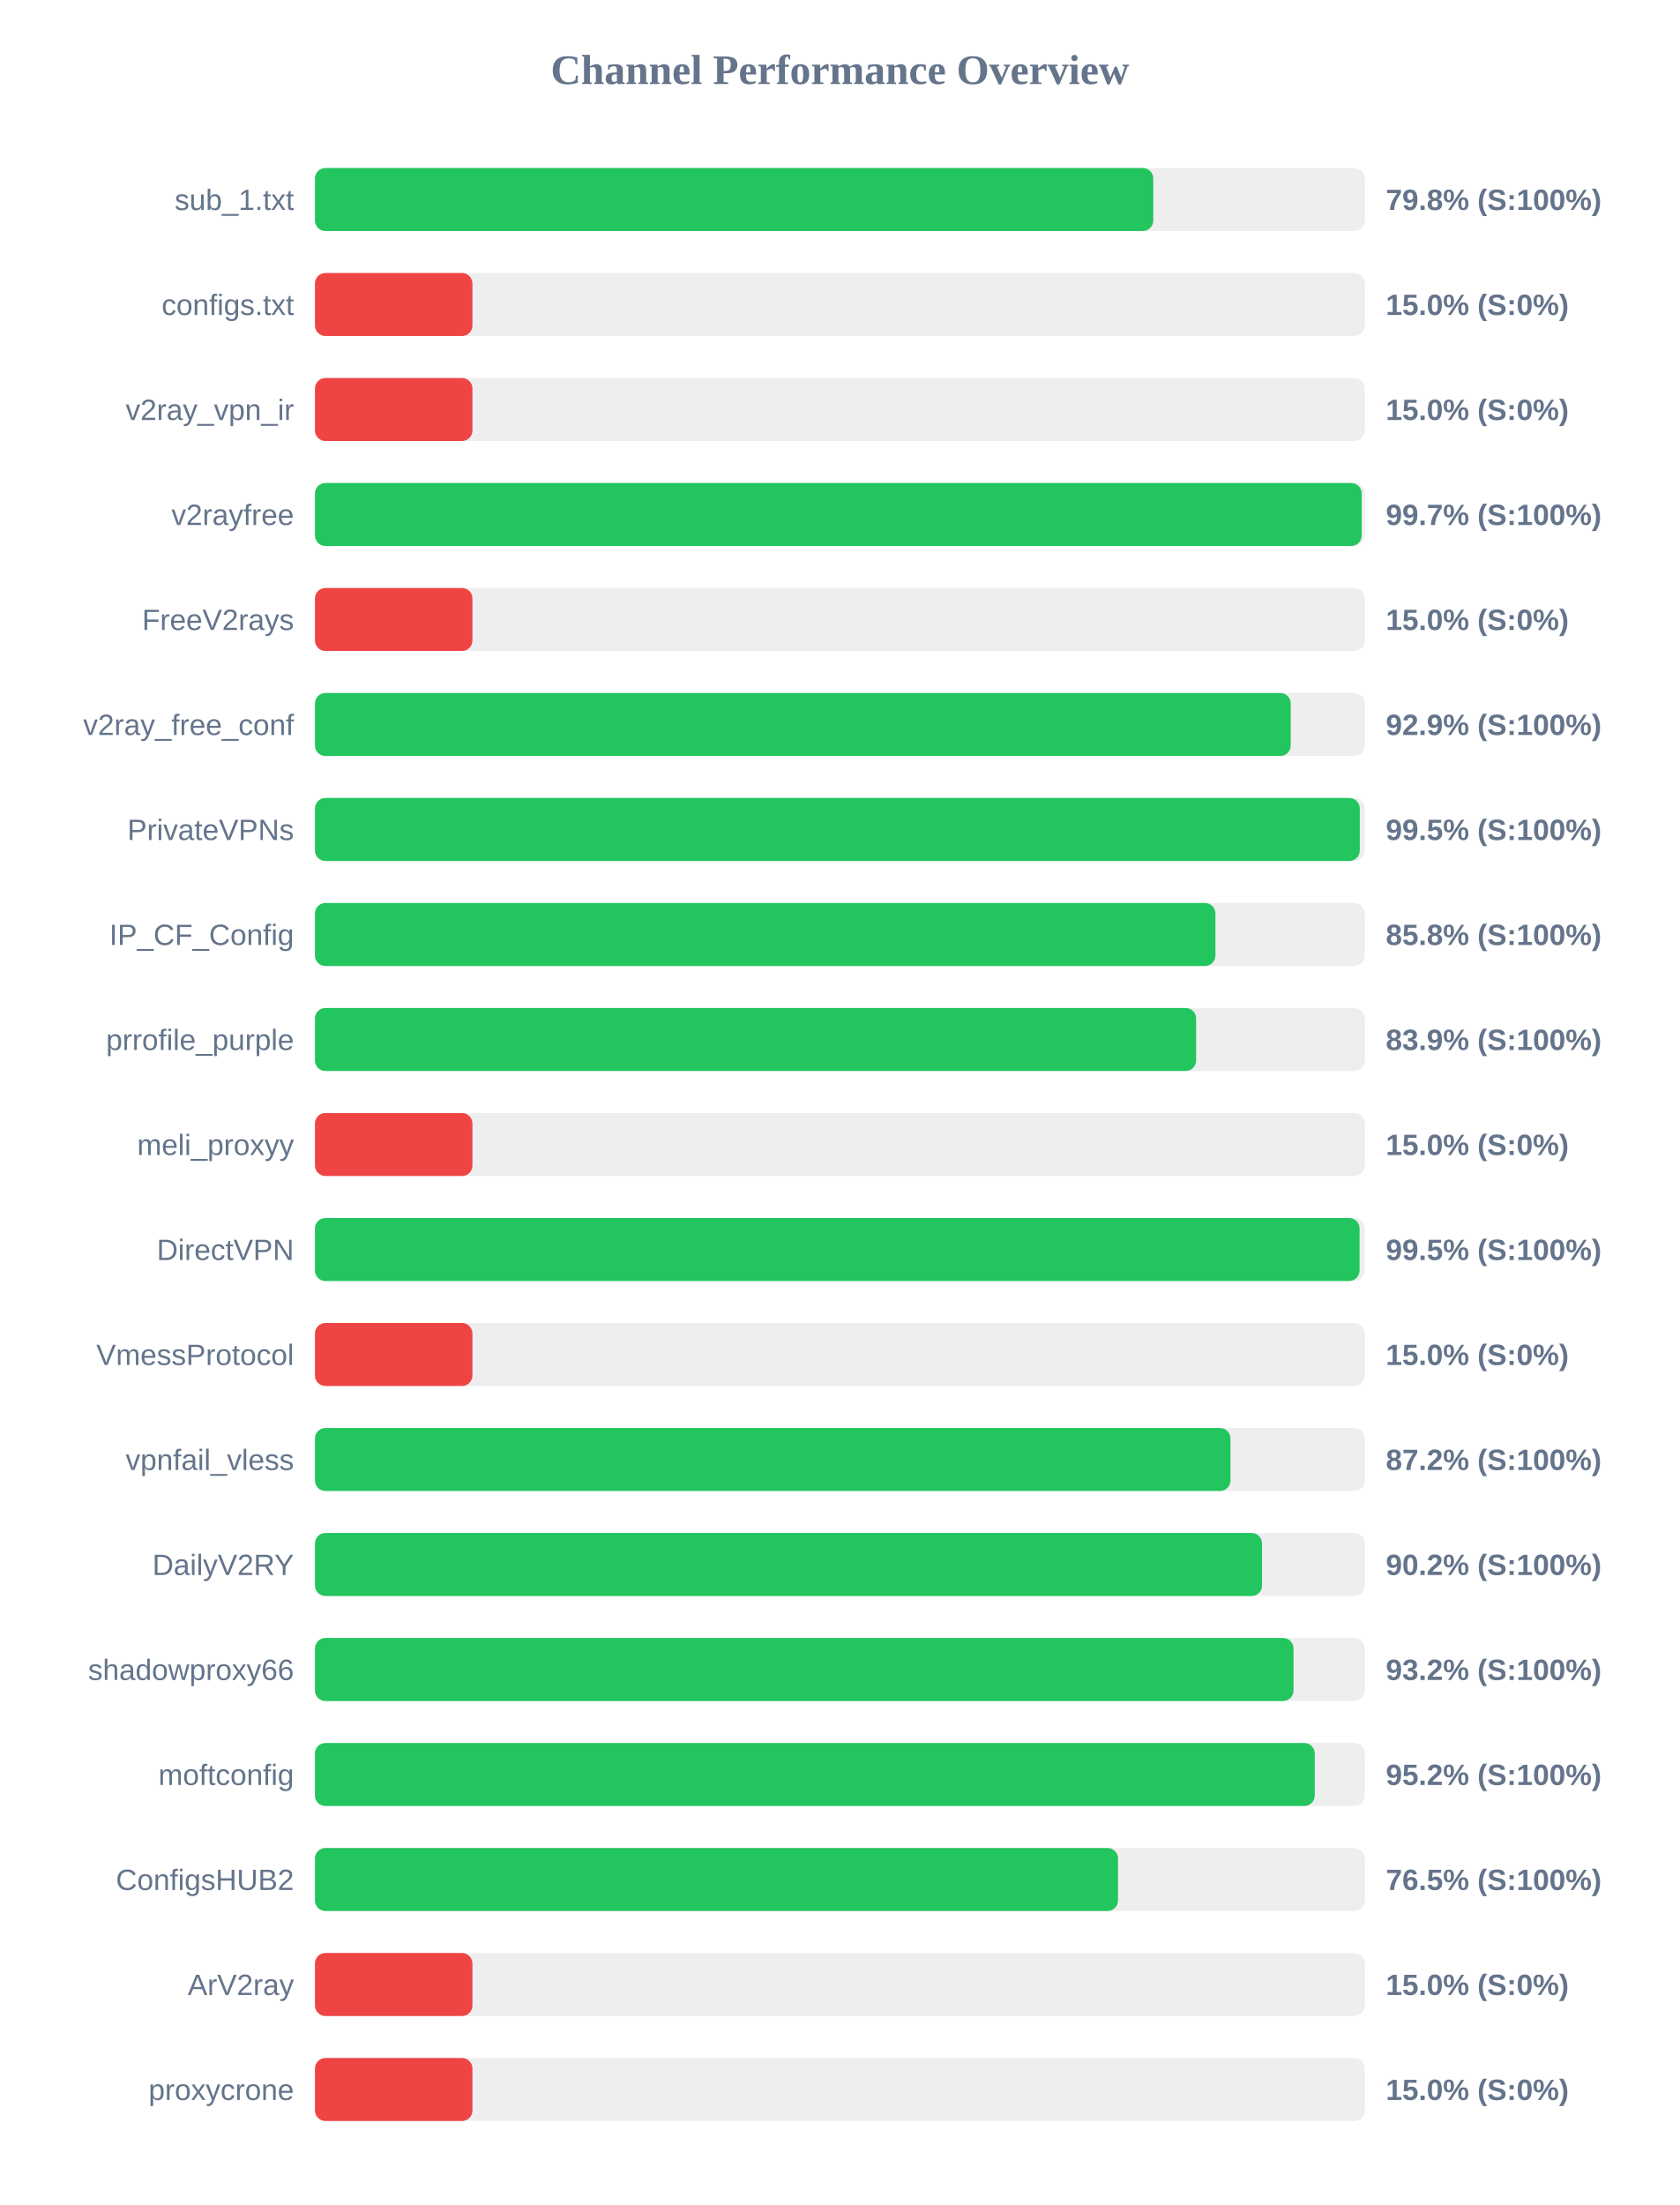
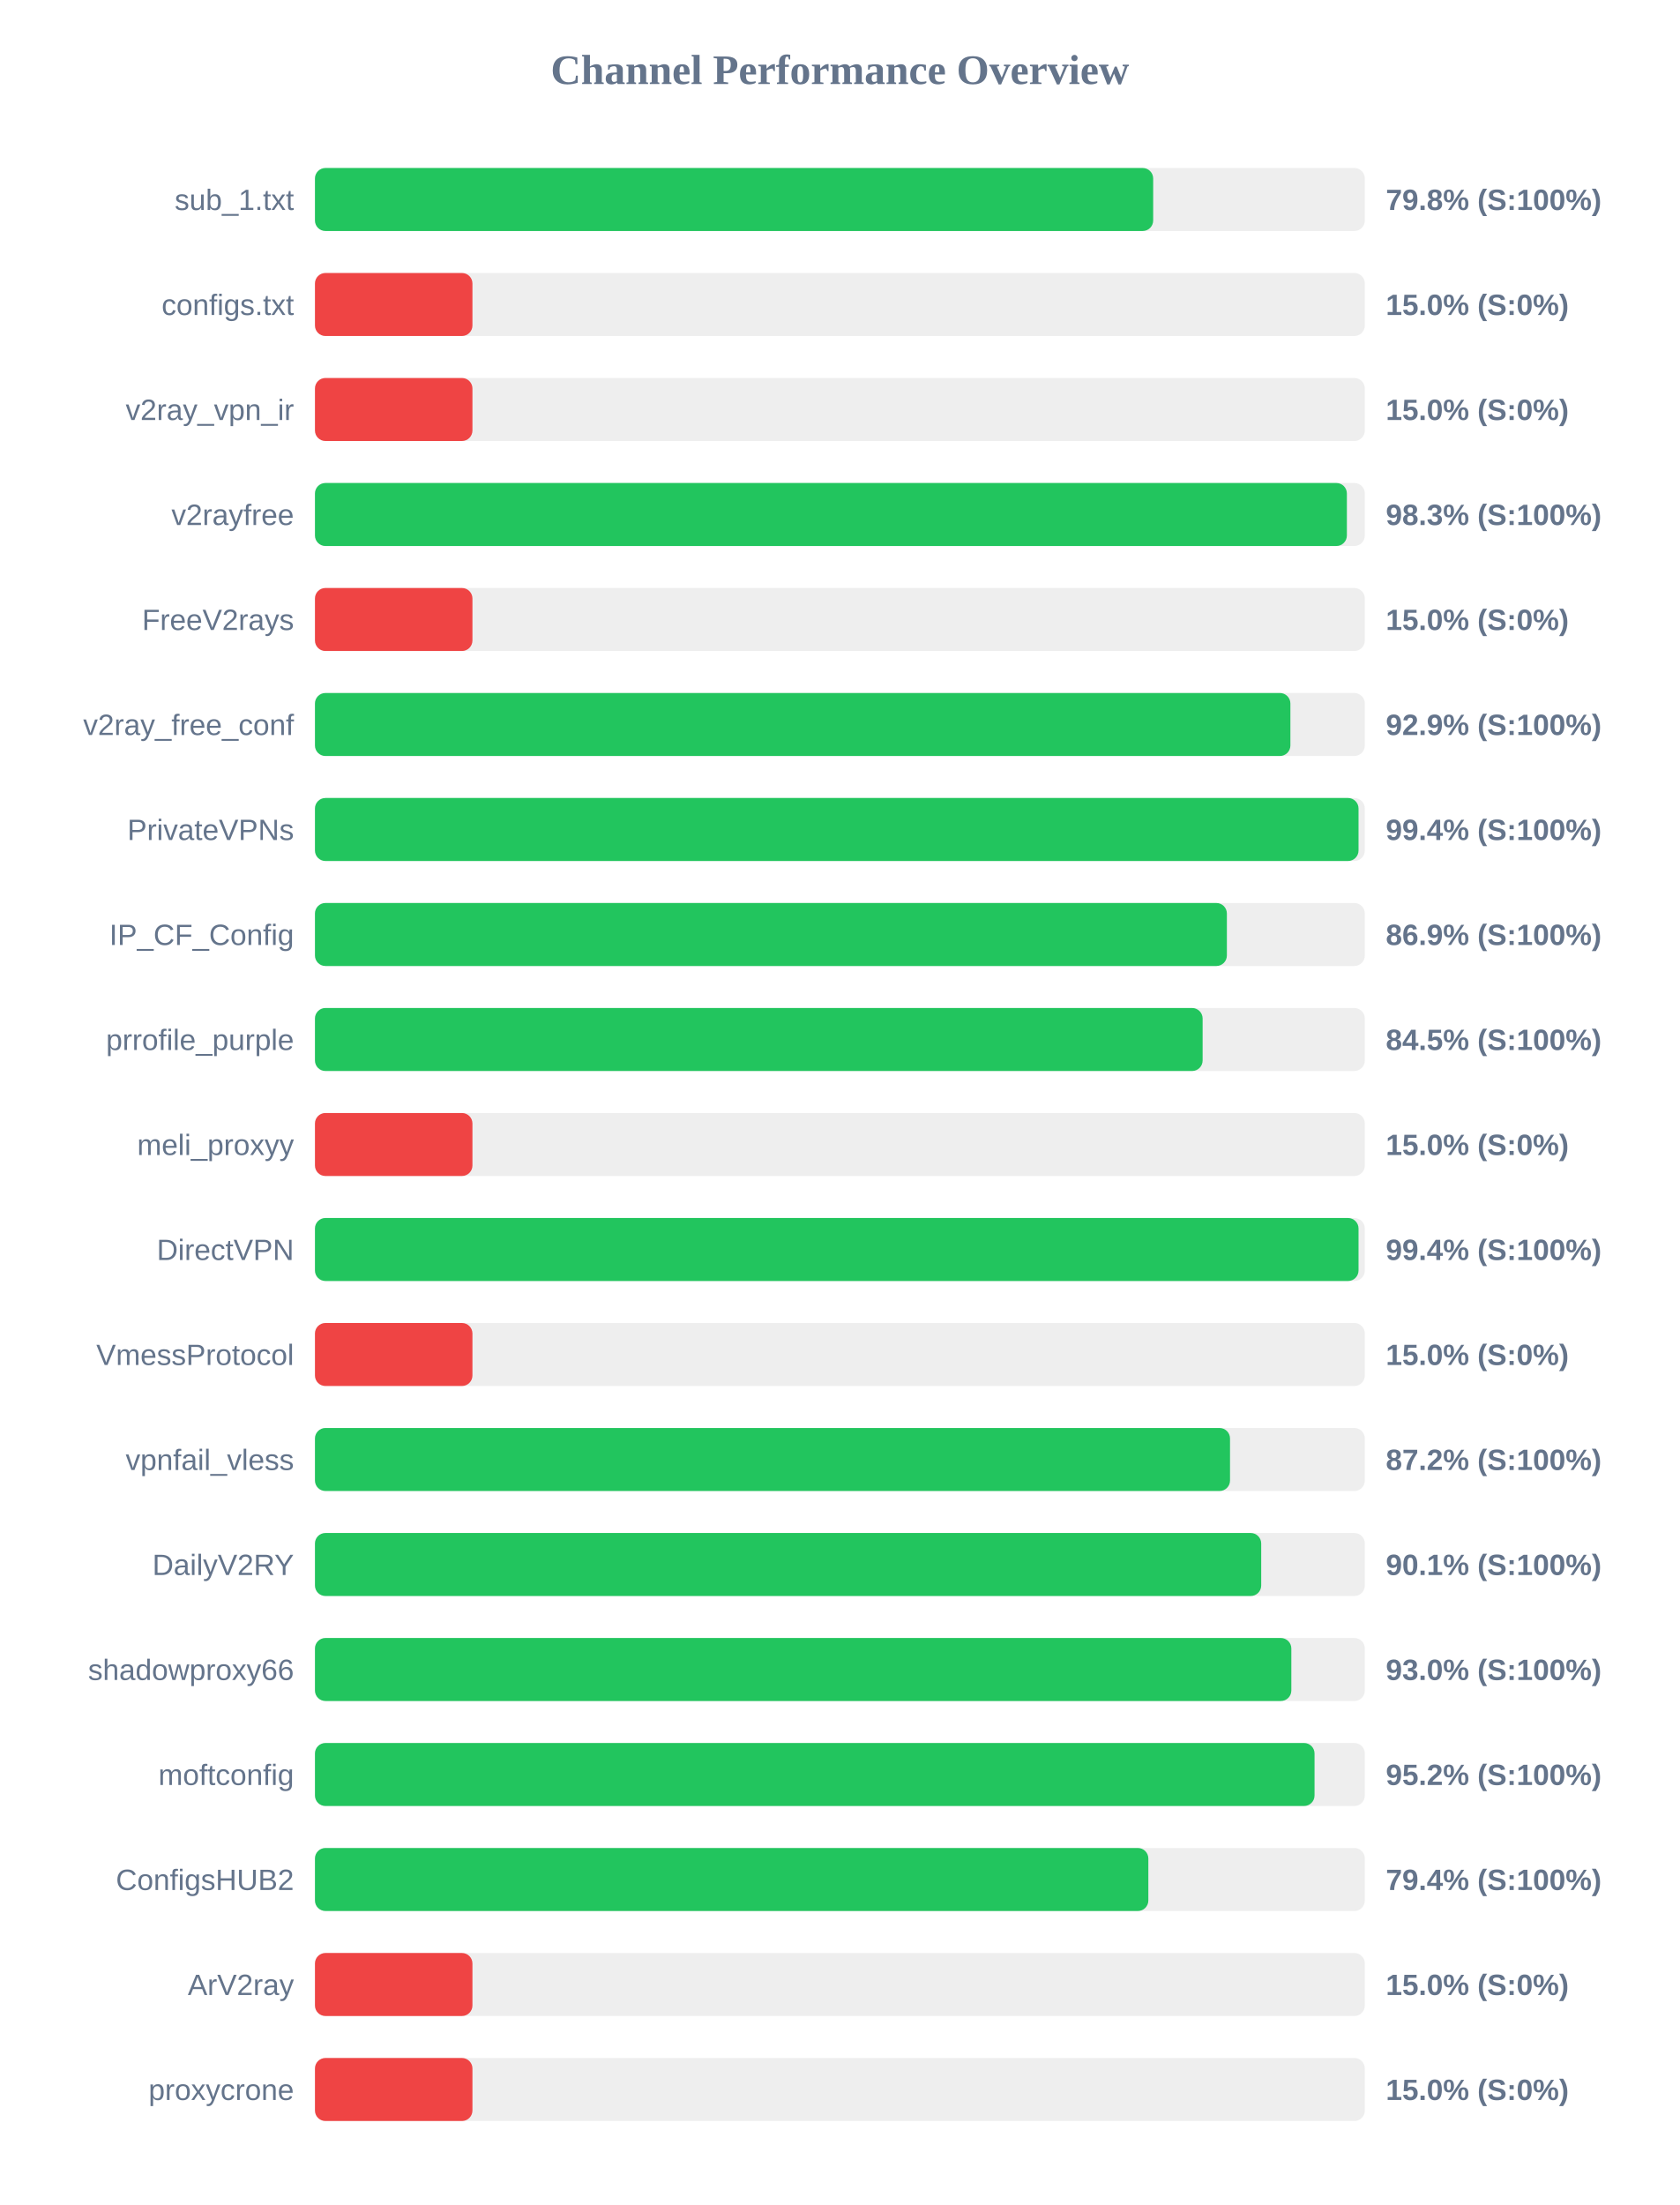
<svg xmlns="http://www.w3.org/2000/svg" width="800" height="1050" version="1.1">
  <style>
        .row { font: 14px Arial; fill: #64748b; }
        .score { font: bold 14px Arial; fill: #64748b; }
    </style>
  <text x="400" y="40" text-anchor="middle" font-size="20px" font-weight="bold" fill="#64748b">Channel Performance Overview</text>
  <rect x="150" y="80" width="500" height="30" fill="#eee" rx="5" />
-   <rect x="150" y="80" width="399.25" height="30" fill="#22c55e" rx="5" />
+   <rect x="150" y="80" width="399.2" height="30" fill="#22c55e" rx="5" />
  <text x="140" y="100" text-anchor="end" class="row">sub_1.txt</text>
  <text x="660" y="100" text-anchor="start" class="score">79.8% (S:100%)</text>
  <rect x="150" y="130" width="500" height="30" fill="#eee" rx="5" />
  <rect x="150" y="130" width="75.0" height="30" fill="#ef4444" rx="5" />
  <text x="140" y="150" text-anchor="end" class="row">configs.txt</text>
  <text x="660" y="150" text-anchor="start" class="score">15.0% (S:0%)</text>
  <rect x="150" y="180" width="500" height="30" fill="#eee" rx="5" />
  <rect x="150" y="180" width="75.0" height="30" fill="#ef4444" rx="5" />
  <text x="140" y="200" text-anchor="end" class="row">v2ray_vpn_ir</text>
  <text x="660" y="200" text-anchor="start" class="score">15.0% (S:0%)</text>
  <rect x="150" y="230" width="500" height="30" fill="#eee" rx="5" />
-   <rect x="150" y="230" width="498.5" height="30" fill="#22c55e" rx="5" />
+   <rect x="150" y="230" width="491.45" height="30" fill="#22c55e" rx="5" />
  <text x="140" y="250" text-anchor="end" class="row">v2rayfree</text>
-   <text x="660" y="250" text-anchor="start" class="score">99.7% (S:100%)</text>
+   <text x="660" y="250" text-anchor="start" class="score">98.3% (S:100%)</text>
  <rect x="150" y="280" width="500" height="30" fill="#eee" rx="5" />
  <rect x="150" y="280" width="75.0" height="30" fill="#ef4444" rx="5" />
  <text x="140" y="300" text-anchor="end" class="row">FreeV2rays</text>
  <text x="660" y="300" text-anchor="start" class="score">15.0% (S:0%)</text>
  <rect x="150" y="330" width="500" height="30" fill="#eee" rx="5" />
-   <rect x="150" y="330" width="464.7" height="30" fill="#22c55e" rx="5" />
+   <rect x="150" y="330" width="464.55" height="30" fill="#22c55e" rx="5" />
  <text x="140" y="350" text-anchor="end" class="row">v2ray_free_conf</text>
  <text x="660" y="350" text-anchor="start" class="score">92.9% (S:100%)</text>
  <rect x="150" y="380" width="500" height="30" fill="#eee" rx="5" />
-   <rect x="150" y="380" width="497.6" height="30" fill="#22c55e" rx="5" />
+   <rect x="150" y="380" width="497.0" height="30" fill="#22c55e" rx="5" />
  <text x="140" y="400" text-anchor="end" class="row">PrivateVPNs</text>
-   <text x="660" y="400" text-anchor="start" class="score">99.5% (S:100%)</text>
+   <text x="660" y="400" text-anchor="start" class="score">99.4% (S:100%)</text>
  <rect x="150" y="430" width="500" height="30" fill="#eee" rx="5" />
-   <rect x="150" y="430" width="428.85" height="30" fill="#22c55e" rx="5" />
+   <rect x="150" y="430" width="434.3" height="30" fill="#22c55e" rx="5" />
  <text x="140" y="450" text-anchor="end" class="row">IP_CF_Config</text>
-   <text x="660" y="450" text-anchor="start" class="score">85.8% (S:100%)</text>
+   <text x="660" y="450" text-anchor="start" class="score">86.9% (S:100%)</text>
  <rect x="150" y="480" width="500" height="30" fill="#eee" rx="5" />
-   <rect x="150" y="480" width="419.65" height="30" fill="#22c55e" rx="5" />
+   <rect x="150" y="480" width="422.75" height="30" fill="#22c55e" rx="5" />
  <text x="140" y="500" text-anchor="end" class="row">prrofile_purple</text>
-   <text x="660" y="500" text-anchor="start" class="score">83.9% (S:100%)</text>
+   <text x="660" y="500" text-anchor="start" class="score">84.5% (S:100%)</text>
  <rect x="150" y="530" width="500" height="30" fill="#eee" rx="5" />
  <rect x="150" y="530" width="75.0" height="30" fill="#ef4444" rx="5" />
  <text x="140" y="550" text-anchor="end" class="row">meli_proxyy</text>
  <text x="660" y="550" text-anchor="start" class="score">15.0% (S:0%)</text>
  <rect x="150" y="580" width="500" height="30" fill="#eee" rx="5" />
-   <rect x="150" y="580" width="497.5" height="30" fill="#22c55e" rx="5" />
+   <rect x="150" y="580" width="497.0" height="30" fill="#22c55e" rx="5" />
  <text x="140" y="600" text-anchor="end" class="row">DirectVPN</text>
-   <text x="660" y="600" text-anchor="start" class="score">99.5% (S:100%)</text>
+   <text x="660" y="600" text-anchor="start" class="score">99.4% (S:100%)</text>
  <rect x="150" y="630" width="500" height="30" fill="#eee" rx="5" />
  <rect x="150" y="630" width="75.0" height="30" fill="#ef4444" rx="5" />
  <text x="140" y="650" text-anchor="end" class="row">VmessProtocol</text>
  <text x="660" y="650" text-anchor="start" class="score">15.0% (S:0%)</text>
  <rect x="150" y="680" width="500" height="30" fill="#eee" rx="5" />
-   <rect x="150" y="680" width="436.0" height="30" fill="#22c55e" rx="5" />
+   <rect x="150" y="680" width="435.8" height="30" fill="#22c55e" rx="5" />
  <text x="140" y="700" text-anchor="end" class="row">vpnfail_vless</text>
  <text x="660" y="700" text-anchor="start" class="score">87.2% (S:100%)</text>
  <rect x="150" y="730" width="500" height="30" fill="#eee" rx="5" />
-   <rect x="150" y="730" width="451.05" height="30" fill="#22c55e" rx="5" />
+   <rect x="150" y="730" width="450.65" height="30" fill="#22c55e" rx="5" />
  <text x="140" y="750" text-anchor="end" class="row">DailyV2RY</text>
-   <text x="660" y="750" text-anchor="start" class="score">90.2% (S:100%)</text>
+   <text x="660" y="750" text-anchor="start" class="score">90.1% (S:100%)</text>
  <rect x="150" y="780" width="500" height="30" fill="#eee" rx="5" />
-   <rect x="150" y="780" width="466.05" height="30" fill="#22c55e" rx="5" />
+   <rect x="150" y="780" width="465.0" height="30" fill="#22c55e" rx="5" />
  <text x="140" y="800" text-anchor="end" class="row">shadowproxy66</text>
-   <text x="660" y="800" text-anchor="start" class="score">93.2% (S:100%)</text>
+   <text x="660" y="800" text-anchor="start" class="score">93.0% (S:100%)</text>
  <rect x="150" y="830" width="500" height="30" fill="#eee" rx="5" />
-   <rect x="150" y="830" width="476.15" height="30" fill="#22c55e" rx="5" />
+   <rect x="150" y="830" width="476.05" height="30" fill="#22c55e" rx="5" />
  <text x="140" y="850" text-anchor="end" class="row">moftconfig</text>
  <text x="660" y="850" text-anchor="start" class="score">95.2% (S:100%)</text>
  <rect x="150" y="880" width="500" height="30" fill="#eee" rx="5" />
-   <rect x="150" y="880" width="382.45" height="30" fill="#22c55e" rx="5" />
+   <rect x="150" y="880" width="396.9" height="30" fill="#22c55e" rx="5" />
  <text x="140" y="900" text-anchor="end" class="row">ConfigsHUB2</text>
-   <text x="660" y="900" text-anchor="start" class="score">76.5% (S:100%)</text>
+   <text x="660" y="900" text-anchor="start" class="score">79.4% (S:100%)</text>
  <rect x="150" y="930" width="500" height="30" fill="#eee" rx="5" />
  <rect x="150" y="930" width="75.0" height="30" fill="#ef4444" rx="5" />
  <text x="140" y="950" text-anchor="end" class="row">ArV2ray</text>
  <text x="660" y="950" text-anchor="start" class="score">15.0% (S:0%)</text>
  <rect x="150" y="980" width="500" height="30" fill="#eee" rx="5" />
  <rect x="150" y="980" width="75.0" height="30" fill="#ef4444" rx="5" />
  <text x="140" y="1000" text-anchor="end" class="row">proxycrone</text>
  <text x="660" y="1000" text-anchor="start" class="score">15.0% (S:0%)</text>
</svg>
